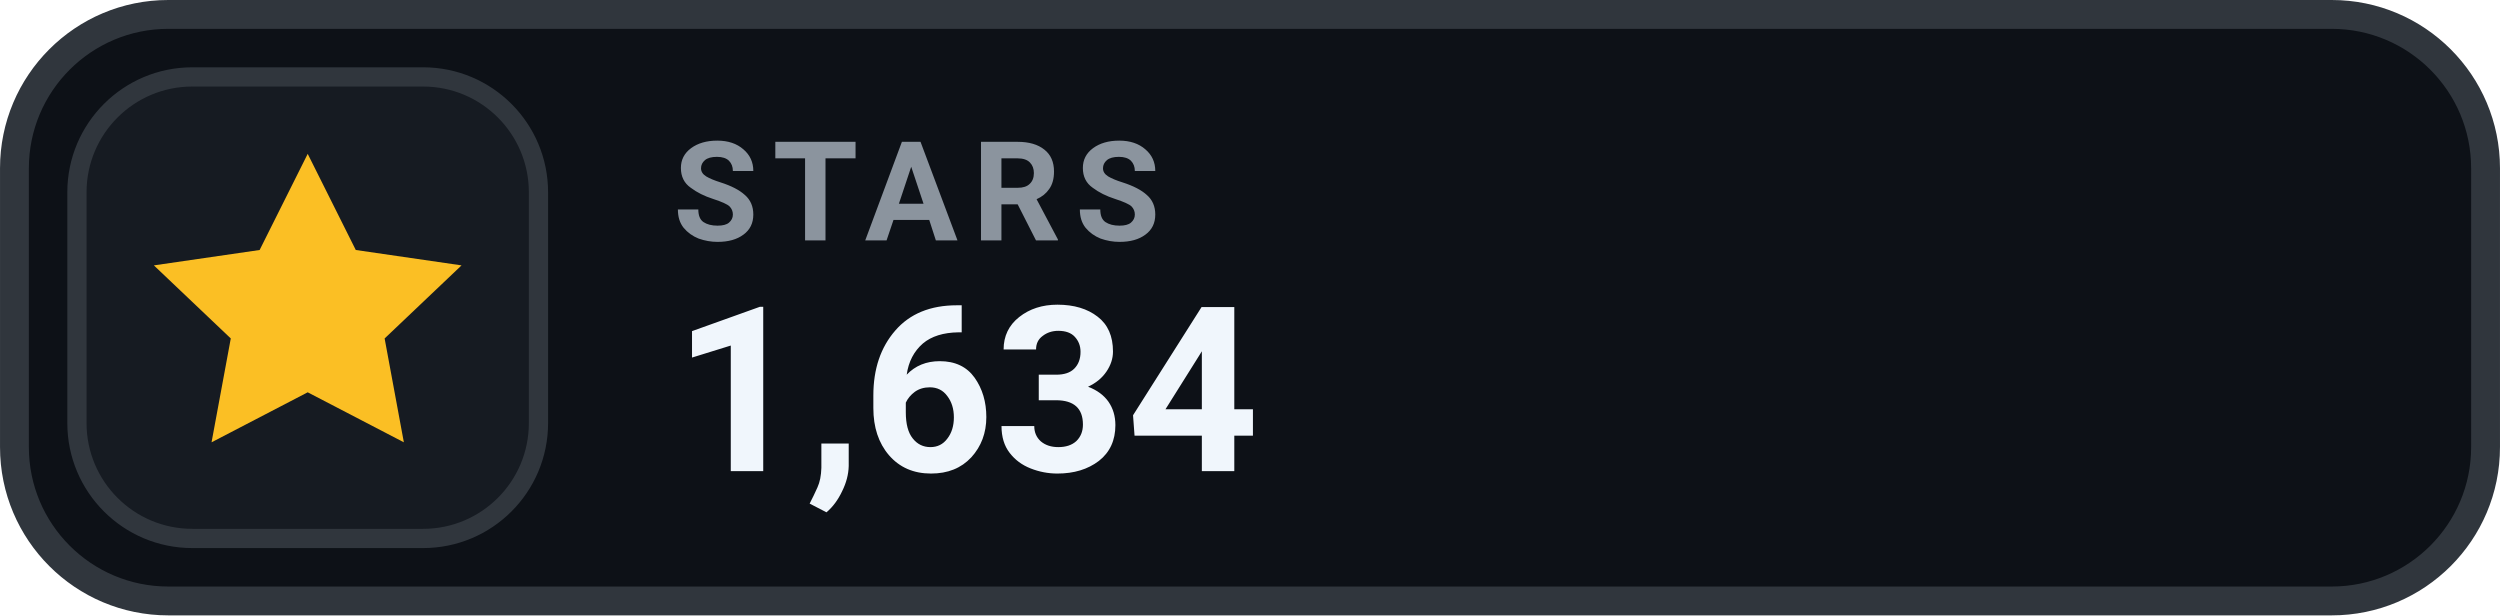
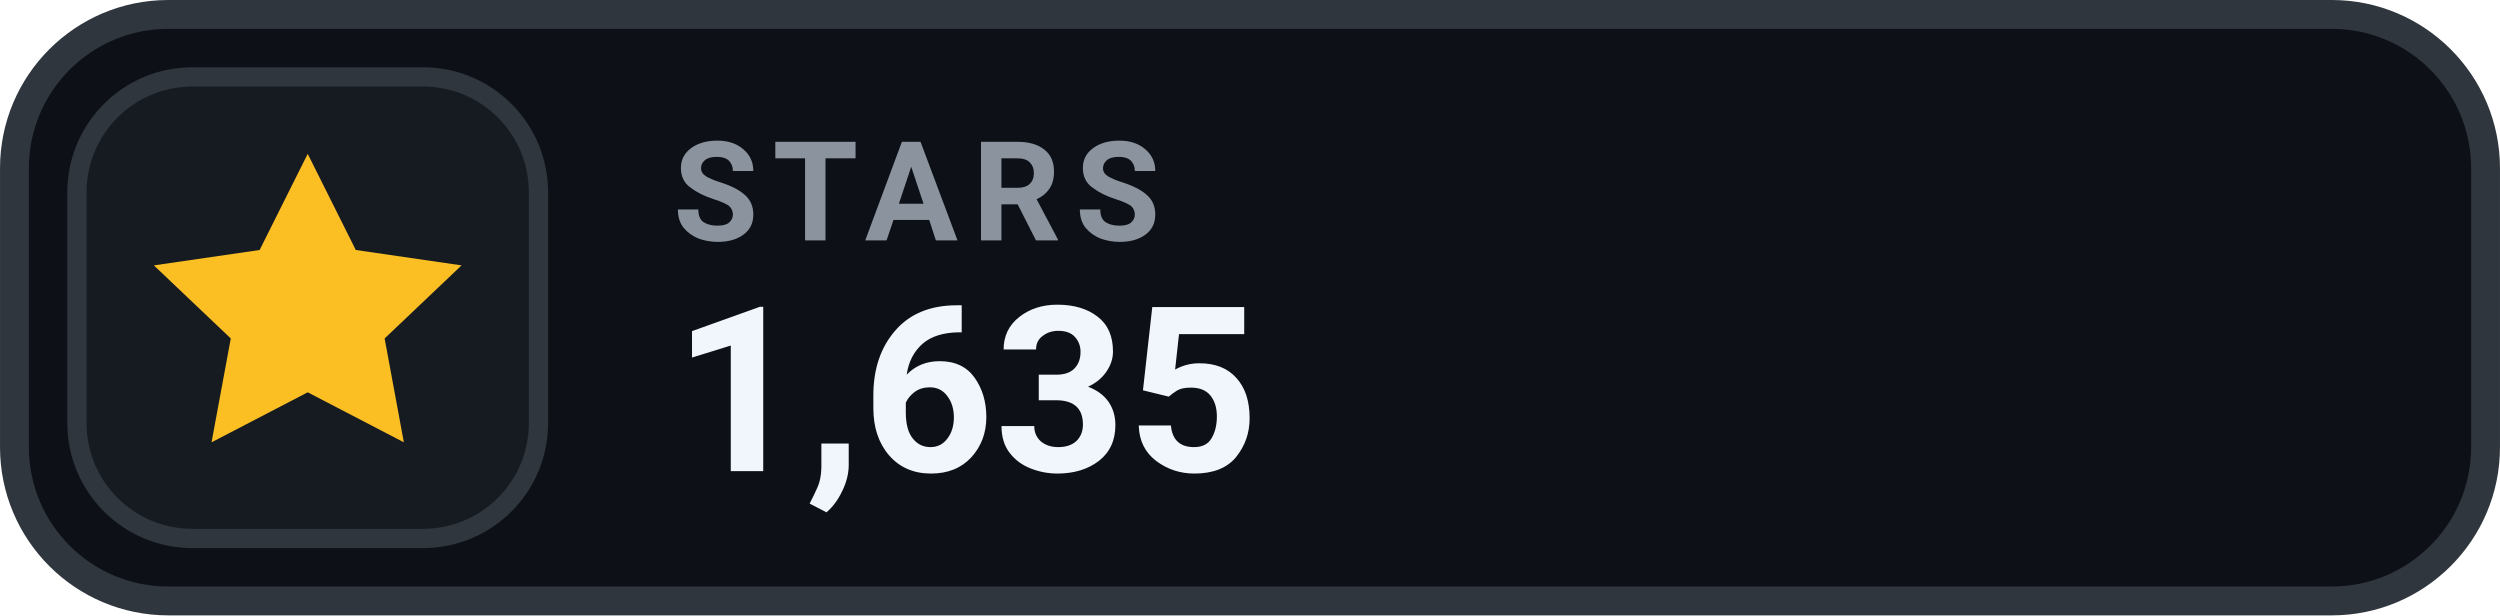
- <svg xmlns="http://www.w3.org/2000/svg" width="126" height="31.015" viewBox="0 0 130 32" role="img" aria-label="STARS 1,634">
+ <svg xmlns="http://www.w3.org/2000/svg" width="126" height="31.015" viewBox="0 0 130 32" role="img" aria-label="STARS 1,635">
  <rect x=".75" y=".75" width="128.5" height="30.5" rx="8" fill="#0D1117" stroke="#30363D" stroke-width="1.5" />
  <rect x="4" y="4" width="24" height="24" rx="6" fill="#161B22" stroke="#30363D" stroke-width="1" />
  <g transform="translate(16 16)" style="color:#FBBF24;">
    <path d="M0 -8 l2.5 5 5.5 .8 -4 3.8 1 5.4 -5 -2.6 -5 2.6 1 -5.4 -4 -3.8 5.5 -.8 Z" fill="currentColor" />
  </g>
  <text x="35" y="12.5" fill="#8B949E" font-family="-apple-system,BlinkMacSystemFont,'Segoe UI',Roboto,Helvetica,Arial,sans-serif" font-size="7.2" font-weight="700" letter-spacing=".75">STARS</text>
-   <text x="35" y="24.5" fill="#F0F6FC" font-family="-apple-system,BlinkMacSystemFont,'Segoe UI',Roboto,Helvetica,Arial,sans-serif" font-size="12" font-weight="700">1,634</text>
+   <text x="35" y="24.5" fill="#F0F6FC" font-family="-apple-system,BlinkMacSystemFont,'Segoe UI',Roboto,Helvetica,Arial,sans-serif" font-size="12" font-weight="700">1,635</text>
</svg>
